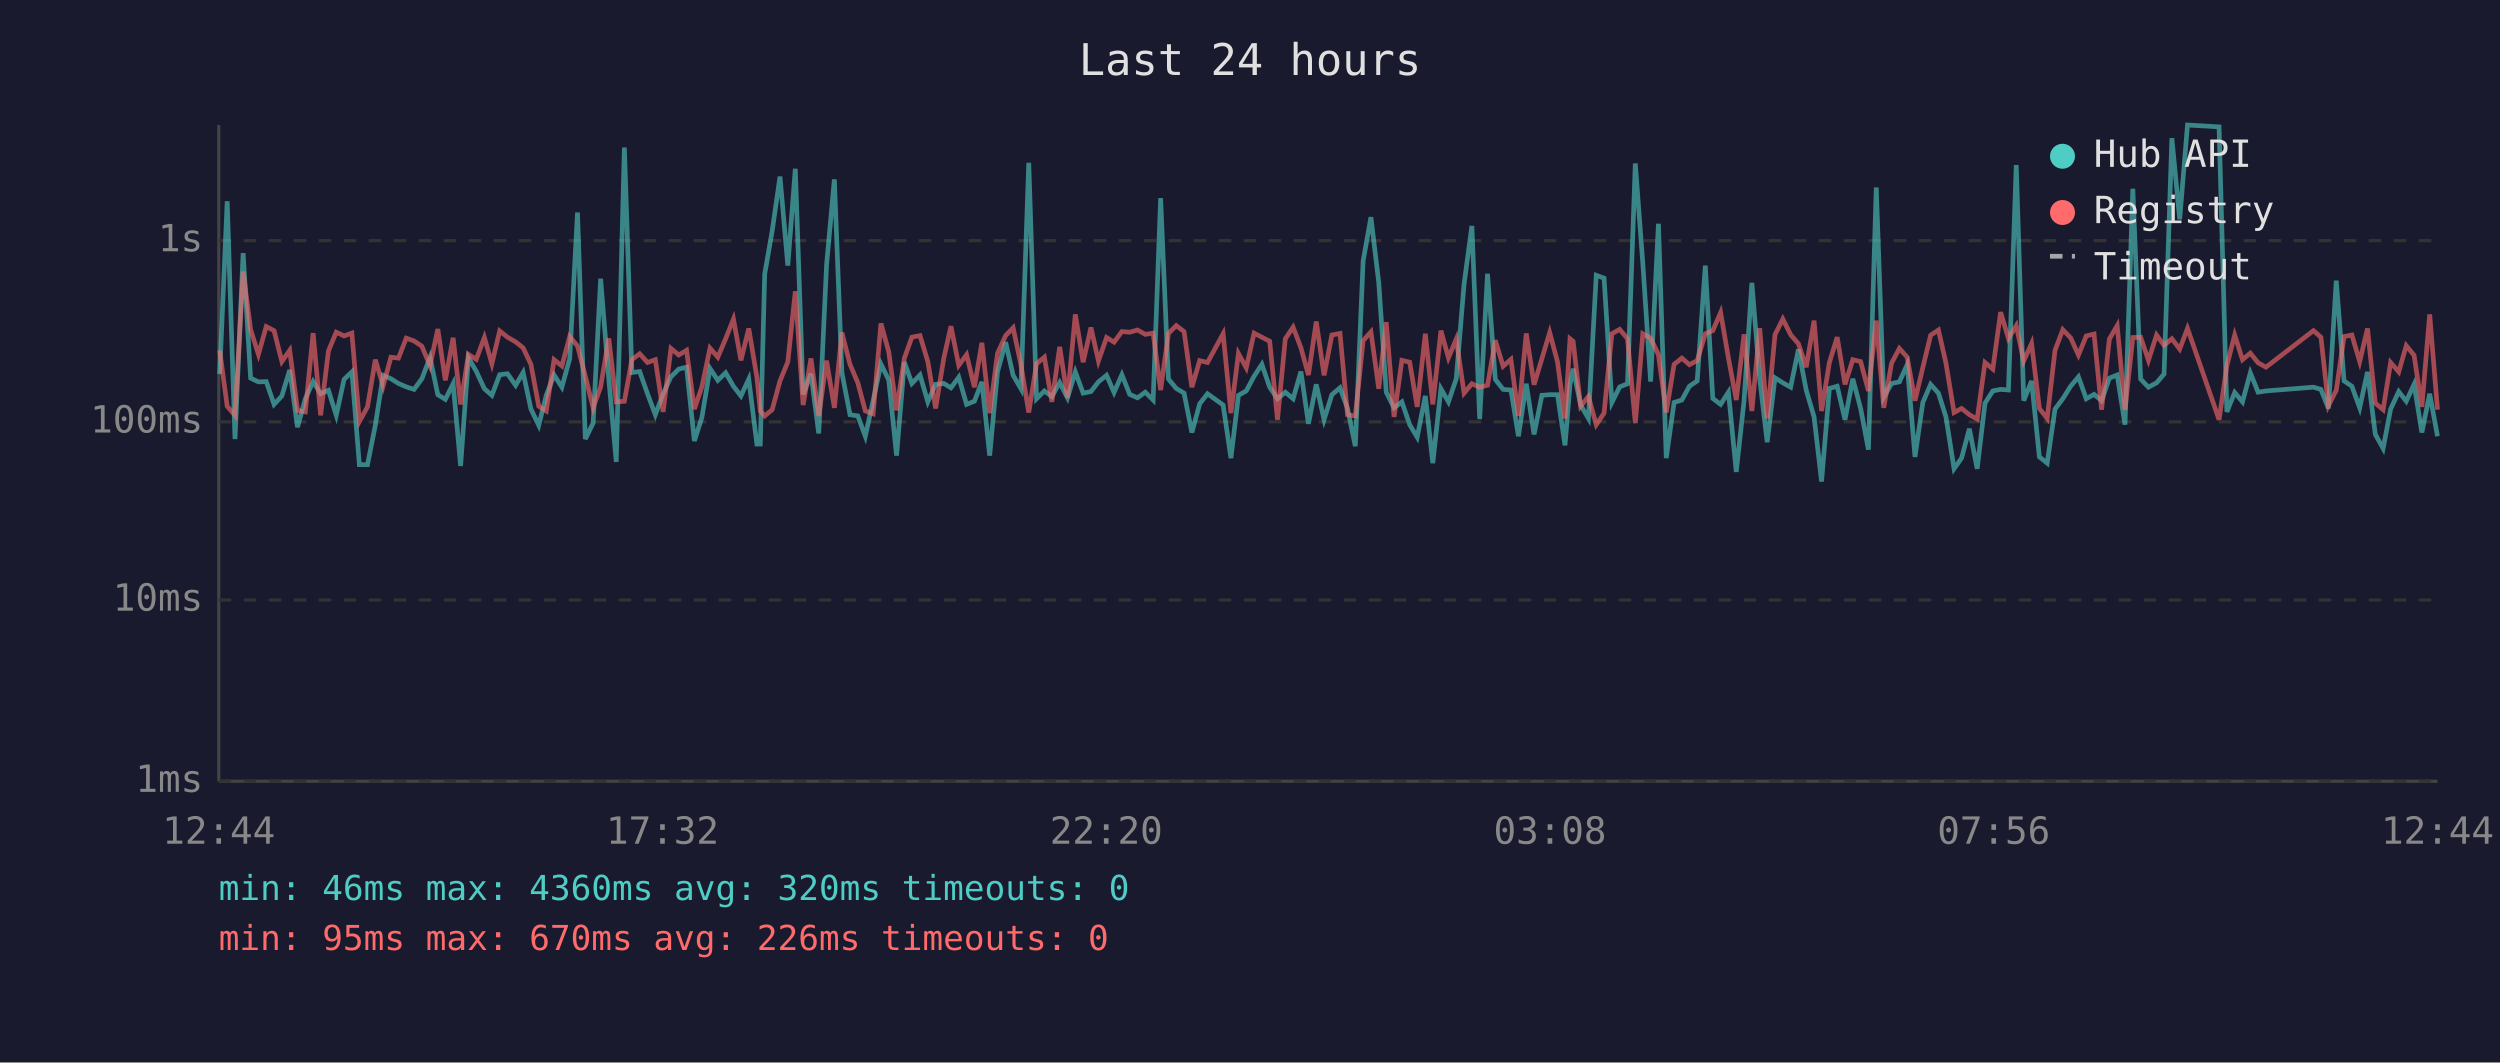
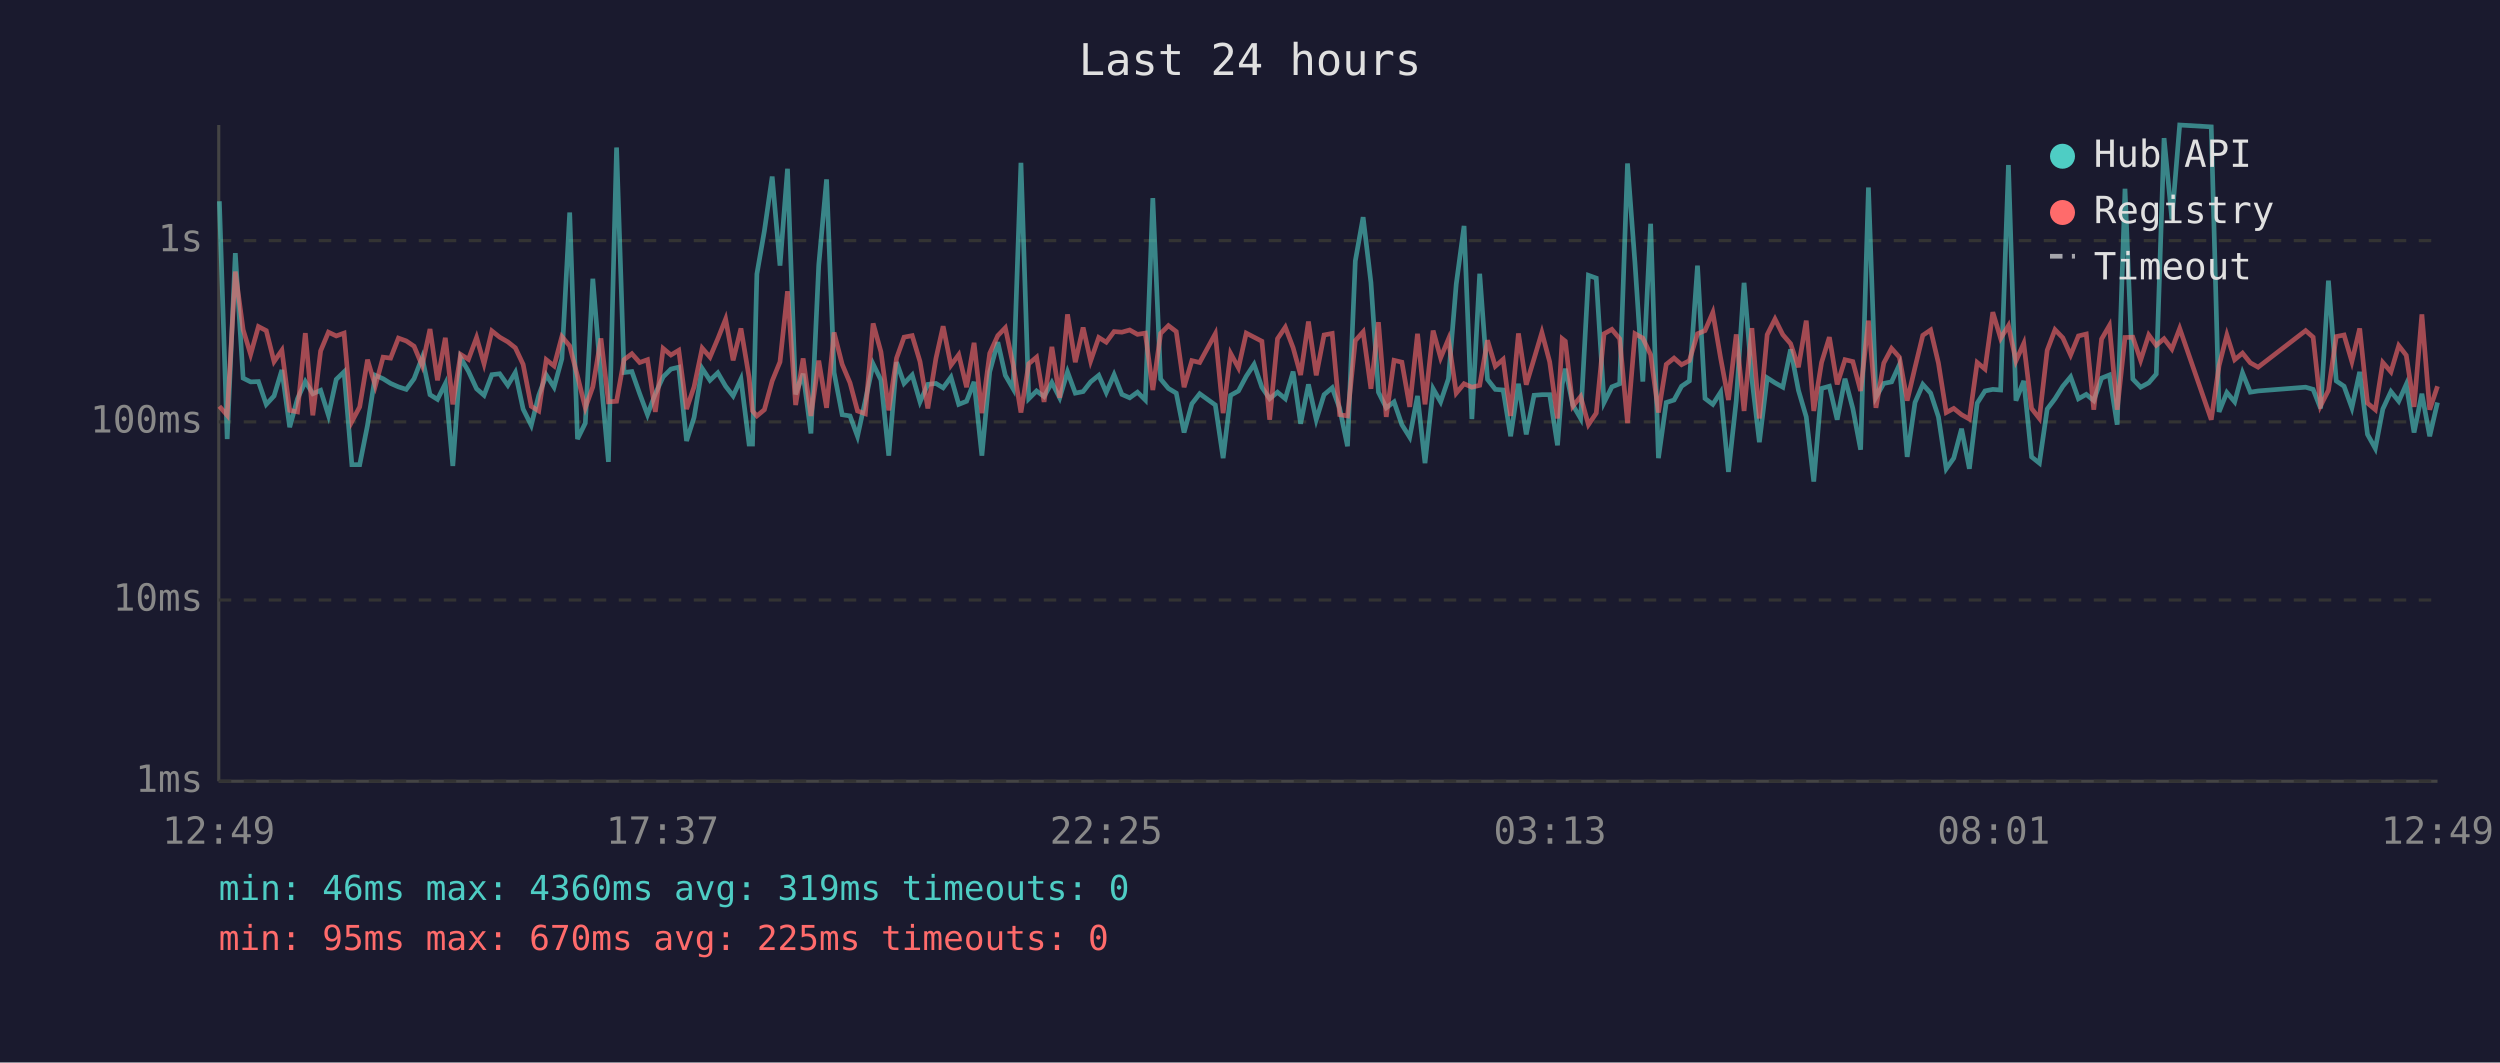
<svg xmlns="http://www.w3.org/2000/svg" viewBox="0 0 800 340" font-family="monospace" font-size="12">
  <rect width="800" height="340" fill="#1a1a2e" />
  <text x="400" y="24" fill="#e0e0e0" font-size="14" text-anchor="middle">Last 24 hours</text>
  <line x1="70" y1="40" x2="70" y2="250" stroke="#444" stroke-width="1" />
  <line x1="70" y1="250" x2="780" y2="250" stroke="#444" stroke-width="1" />
  <line x1="70" y1="250" x2="780" y2="250" stroke="#333" stroke-width="1" stroke-dasharray="4" />
  <text x="65" y="250" fill="#888" text-anchor="end" dominant-baseline="middle">1ms</text>
  <line x1="70" y1="192" x2="780" y2="192" stroke="#333" stroke-width="1" stroke-dasharray="4" />
  <text x="65" y="192" fill="#888" text-anchor="end" dominant-baseline="middle">10ms</text>
  <line x1="70" y1="135" x2="780" y2="135" stroke="#333" stroke-width="1" stroke-dasharray="4" />
  <text x="65" y="135" fill="#888" text-anchor="end" dominant-baseline="middle">100ms</text>
  <line x1="70" y1="77" x2="780" y2="77" stroke="#333" stroke-width="1" stroke-dasharray="4" />
  <text x="65" y="77" fill="#888" text-anchor="end" dominant-baseline="middle">1s</text>
-   <text x="70" y="270" fill="#888" text-anchor="middle">12:44</text>
-   <text x="212" y="270" fill="#888" text-anchor="middle">17:32</text>
-   <text x="354" y="270" fill="#888" text-anchor="middle">22:20</text>
-   <text x="496" y="270" fill="#888" text-anchor="middle">03:08</text>
-   <text x="638" y="270" fill="#888" text-anchor="middle">07:56</text>
-   <text x="780" y="270" fill="#888" text-anchor="middle">12:44</text>
-   <polyline points="70.3,119.7 72.7,64.4 75.2,140.5 77.8,81.0 80.2,121.0 82.7,122.2 85.2,122.1 87.7,129.4 90.2,126.7 92.7,118.4 95.2,136.7 97.7,127.6 100.2,122.1 102.6,126.0 105.1,124.9 107.6,132.9 110.1,121.4 112.6,119.0 115.0,148.7 117.6,148.7 120.1,136.1 122.6,120.1 125.1,121.2 127.5,122.7 130.0,123.8 132.5,124.6 135.0,121.2 137.6,114.4 140.1,126.3 142.5,127.8 145.0,122.8 147.4,149.1 149.9,114.5 152.4,118.8 155.0,124.4 157.4,126.5 159.9,119.9 162.4,119.6 165.0,123.3 167.4,119.2 169.9,130.9 172.4,136.1 174.8,126.5 177.3,120.0 179.8,123.9 182.3,114.8 184.8,68.0 187.3,140.5 189.8,135.4 192.2,89.2 194.8,121.2 197.2,147.8 199.8,47.2 202.2,119.2 204.7,118.9 207.2,126.0 209.7,132.7 212.2,126.0 214.7,120.6 217.2,118.1 219.7,117.5 222.2,141.1 224.6,133.6 227.2,117.9 229.7,121.7 232.2,119.3 234.7,123.6 237.1,126.7 239.6,121.3 242.2,142.1 243.3,142.1 244.7,87.7 247.1,73.9 249.6,56.5 252.1,85.0 254.5,54.0 257.0,126.2 259.5,119.6 262.0,138.7 264.5,84.8 267.0,57.4 269.4,119.2 272.0,132.7 274.5,133.1 276.9,139.6 279.4,128.2 281.9,116.5 284.4,121.6 286.9,145.8 289.4,115.9 291.8,122.7 294.4,120.0 296.9,128.6 299.4,123.0 302.0,122.7 304.3,124.1 306.8,120.7 309.3,129.4 311.8,128.4 314.2,122.2 316.7,145.8 319.2,119.0 321.8,109.5 324.2,120.1 326.7,124.4 329.2,52.1 331.7,127.6 334.2,125.1 336.6,126.9 339.1,122.4 341.6,127.3 344.1,119.0 346.6,125.8 349.1,125.3 351.5,122.2 354.1,120.1 356.5,125.6 359.0,119.9 361.5,126.2 364.0,127.3 366.5,125.5 369.0,128.0 371.4,63.4 373.9,121.3 376.4,124.3 378.9,125.8 381.4,138.4 383.9,129.2 386.4,126.0 391.4,129.6 393.9,146.6 396.3,126.5 398.8,125.1 401.3,120.4 403.8,116.6 406.3,123.9 408.8,127.6 411.3,125.5 413.8,127.6 416.3,118.9 418.7,135.6 421.2,123.0 423.7,134.3 426.2,126.3 428.8,124.1 431.2,130.7 433.7,142.8 436.2,83.5 438.7,69.5 441.2,90.4 443.6,125.5 446.1,130.5 448.6,128.6 451.1,135.9 453.5,139.9 456.1,126.7 458.5,148.2 461.1,124.4 463.5,128.6 466.0,121.2 468.5,90.9 471.0,72.3 473.5,134.1 476.0,87.6 478.5,121.4 481.0,124.6 483.5,124.8 485.9,139.6 488.4,122.8 490.9,139.0 493.4,126.5 495.9,126.3 498.4,126.3 500.8,142.5 502.4,123.0 503.4,118.0 505.8,129.6 508.3,133.9 510.8,88.1 513.3,89.0 515.8,128.8 518.3,123.8 520.8,122.8 523.3,52.3 525.7,84.3 528.2,122.1 530.7,71.6 533.2,146.6 535.7,128.8 538.2,128.0 540.6,123.6 543.1,121.9 545.7,85.0 548.1,127.5 550.6,129.4 553.1,125.5 555.6,151.0 558.1,128.2 560.6,90.5 563.1,121.2 565.5,141.5 568.0,120.9 570.5,122.5 573.0,123.9 575.5,111.8 578.0,124.9 580.5,133.4 582.9,154.1 585.4,124.3 587.9,123.6 590.4,134.3 592.9,121.2 595.4,130.7 597.9,143.9 600.4,60.0 602.8,127.1 605.3,122.7 607.8,122.2 610.3,116.7 612.8,146.2 615.3,128.8 617.8,123.0 620.3,125.8 622.7,133.4 625.3,150.0 627.7,146.6 630.2,137.2 632.7,150.0 635.2,129.0 637.7,125.1 640.2,124.6 642.7,124.8 645.2,52.8 647.6,128.2 650.1,121.9 652.6,146.2 655.1,148.2 657.6,130.9 660.1,127.6 662.6,123.6 665.1,120.6 667.6,127.6 670.1,126.2 672.5,128.2 675.0,121.0 677.5,120.0 680.0,135.9 682.5,60.4 685.0,121.3 687.5,123.9 690.1,122.5 692.5,119.7 695.0,44.2 697.5,70.2 700.0,40.0 710.1,40.6 712.6,131.8 715.1,125.6 717.6,128.6 720.1,119.3 722.6,125.5 725.1,125.1 740.3,123.9 742.7,124.6 745.1,130.7 747.6,89.8 750.1,121.9 752.6,123.6 755.1,130.5 757.6,119.0 760.1,139.0 762.6,143.5 765.0,130.9 767.6,125.3 770.0,128.4 772.5,123.0 775.0,138.4 777.5,126.0 780.0,139.6" fill="none" stroke="#4ecdc4" stroke-width="1.5" opacity="0.6" />
-   <polyline points="70.3,112.1 72.7,130.0 75.2,132.9 77.8,86.9 80.2,105.5 82.7,113.4 85.2,104.5 87.7,105.8 90.2,115.7 92.7,112.1 95.2,131.3 97.7,131.8 100.2,106.6 102.6,132.9 105.1,112.3 107.6,106.3 110.1,107.5 112.6,106.6 115.0,134.9 117.6,130.2 120.1,115.1 122.6,123.5 125.1,114.3 127.5,114.6 130.0,108.2 132.5,109.1 135.0,110.8 137.6,117.0 140.1,105.3 142.5,121.7 145.0,108.1 147.4,129.4 149.9,113.4 152.4,115.0 155.0,108.0 157.4,116.4 159.9,105.9 162.4,107.9 165.0,109.4 167.4,111.3 169.9,116.6 172.4,130.0 174.8,131.5 177.3,115.1 179.8,117.1 182.3,107.7 184.8,110.7 187.3,120.4 189.8,130.5 192.2,123.8 194.8,108.3 197.2,128.6 199.8,128.4 202.2,115.1 204.7,113.2 207.2,116.0 209.7,115.1 212.2,131.8 214.7,111.5 217.2,113.6 219.7,112.1 222.2,130.9 224.6,123.8 227.2,111.4 229.7,114.3 232.2,108.4 234.7,102.1 237.1,115.3 239.6,105.1 242.2,120.7 243.3,131.5 244.7,133.1 247.1,131.1 249.6,121.9 252.1,115.8 254.5,93.2 257.0,129.6 259.5,114.7 262.0,133.1 264.5,115.4 267.0,130.5 269.4,106.4 272.0,116.6 274.5,122.5 276.9,131.5 279.4,132.4 281.9,103.5 284.4,112.6 286.9,131.3 289.4,114.6 291.8,107.9 294.4,107.4 296.9,115.7 299.4,130.7 302.0,114.7 304.3,104.4 306.8,116.9 309.3,113.5 311.8,123.9 314.2,109.7 316.7,132.2 319.2,113.1 321.8,107.4 324.2,104.9 326.7,116.7 329.2,132.0 331.7,116.4 334.2,114.3 336.6,128.6 339.1,111.0 341.6,127.3 344.1,100.6 346.6,115.9 349.1,104.8 351.5,115.5 354.1,108.0 356.5,109.5 359.0,106.1 361.5,106.3 364.0,105.6 366.5,107.0 369.0,106.6 371.4,124.8 373.9,106.7 376.4,104.2 378.9,106.1 381.4,123.9 383.9,115.4 386.4,116.0 391.4,106.8 393.9,132.2 396.3,113.1 398.8,117.7 401.3,106.6 403.8,107.9 406.3,109.2 408.8,134.3 411.3,108.4 413.8,104.7 416.3,111.3 418.7,120.0 421.2,102.9 423.7,120.1 426.2,107.2 428.8,106.7 431.2,132.7 433.7,133.1 436.2,109.0 438.7,106.2 441.2,124.4 443.6,103.1 446.1,133.4 448.6,115.3 451.1,115.9 453.5,130.2 456.1,106.8 458.5,129.4 461.1,105.8 463.5,114.5 466.0,108.5 468.5,125.8 471.0,122.8 473.5,123.9 476.0,123.3 478.5,108.9 481.0,117.2 483.5,115.0 485.9,133.1 488.4,106.7 490.9,123.1 493.4,114.8 495.9,106.4 498.4,115.8 500.8,133.9 502.4,108.4 503.4,109.2 505.8,130.0 508.3,126.9 510.8,135.9 513.3,132.2 515.8,106.8 518.3,105.4 520.8,108.4 523.3,135.4 525.7,106.8 528.2,108.2 530.7,113.5 533.2,132.0 535.7,116.6 538.2,114.6 540.6,116.7 543.1,115.4 545.7,106.8 548.1,105.8 550.6,100.0 553.1,114.6 555.6,128.0 558.1,107.0 560.6,131.5 563.1,105.0 565.5,133.9 568.0,107.1 570.5,102.1 573.0,107.1 575.5,110.0 578.0,117.5 580.5,102.6 582.9,131.5 585.4,116.0 587.9,107.9 590.4,123.0 592.9,115.1 595.4,115.7 597.9,125.1 600.4,102.6 602.8,130.5 605.3,116.2 607.8,111.5 610.3,114.3 612.8,128.2 615.3,117.6 617.8,107.3 620.3,105.6 622.7,116.2 625.3,132.0 627.7,130.7 630.2,132.7 632.7,134.1 635.2,116.0 637.7,118.1 640.2,99.9 642.7,108.3 645.2,104.2 647.6,115.5 650.1,109.9 652.6,130.7 655.1,133.9 657.6,112.1 660.1,105.5 662.6,108.1 665.1,113.6 667.6,107.5 670.1,106.9 672.5,131.1 675.0,108.5 677.5,104.2 680.0,131.1 682.5,108.0 685.0,107.9 687.5,115.3 690.1,107.2 692.5,110.5 695.0,108.4 697.5,111.7 700.0,105.1 710.1,134.3 712.6,117.0 715.1,107.2 717.6,115.1 720.1,113.0 722.6,116.1 725.1,117.5 740.3,105.8 742.7,107.9 745.1,129.8 747.6,124.9 750.1,107.7 752.6,107.2 755.1,115.7 757.6,105.1 760.1,129.0 762.6,131.1 765.0,116.0 767.6,119.0 770.0,110.6 772.5,113.7 775.0,130.2 777.5,100.6 780.0,131.1" fill="none" stroke="#ff6b6b" stroke-width="1.5" opacity="0.6" />
+   <text x="70" y="270" fill="#888" text-anchor="middle">12:49</text>
+   <text x="212" y="270" fill="#888" text-anchor="middle">17:37</text>
+   <text x="354" y="270" fill="#888" text-anchor="middle">22:25</text>
+   <text x="496" y="270" fill="#888" text-anchor="middle">03:13</text>
+   <text x="638" y="270" fill="#888" text-anchor="middle">08:01</text>
+   <text x="780" y="270" fill="#888" text-anchor="middle">12:49</text>
+   <polyline points="70.2,64.4 72.7,140.5 75.3,81.0 77.8,121.0 80.2,122.2 82.7,122.1 85.2,129.4 87.7,126.7 90.2,118.4 92.7,136.7 95.2,127.6 97.7,122.1 100.1,126.0 102.6,124.9 105.1,132.9 107.6,121.4 110.1,119.0 112.6,148.7 115.1,148.7 117.6,136.1 120.1,120.1 122.6,121.2 125.0,122.7 127.5,123.8 130.0,124.6 132.5,121.2 135.1,114.4 137.6,126.3 140.0,127.8 142.5,122.8 144.9,149.1 147.4,114.5 149.9,118.8 152.5,124.4 154.9,126.5 157.4,119.9 159.9,119.6 162.5,123.3 164.9,119.2 167.4,130.9 170.0,136.1 172.4,126.5 174.8,120.0 177.3,123.9 179.8,114.8 182.3,68.0 184.8,140.5 187.3,135.4 189.7,89.2 192.3,121.2 194.7,147.8 197.3,47.2 199.7,119.2 202.2,118.9 204.7,126.0 207.2,132.7 209.7,126.0 212.2,120.6 214.7,118.1 217.2,117.5 219.7,141.1 222.1,133.6 224.7,117.9 227.2,121.7 229.7,119.3 232.2,123.6 234.6,126.7 237.1,121.3 239.7,142.1 240.8,142.1 242.2,87.7 244.6,73.9 247.1,56.5 249.6,85.0 252.0,54.0 254.6,126.2 257.0,119.6 259.5,138.7 262.0,84.8 264.5,57.4 266.9,119.2 269.5,132.7 272.0,133.1 274.4,139.6 276.9,128.2 279.4,116.5 281.9,121.6 284.4,145.8 286.9,115.9 289.3,122.7 291.9,120.0 294.4,128.6 296.9,123.0 299.5,122.7 301.8,124.1 304.3,120.7 306.8,129.4 309.3,128.4 311.7,122.2 314.2,145.8 316.7,119.0 319.3,109.5 321.7,120.1 324.2,124.4 326.7,52.1 329.2,127.6 331.7,125.1 334.1,126.9 336.6,122.4 339.1,127.3 341.6,119.0 344.1,125.8 346.6,125.3 349.0,122.2 351.6,120.1 354.0,125.6 356.5,119.9 359.0,126.2 361.5,127.3 364.0,125.5 366.5,128.0 368.9,63.4 371.4,121.3 373.9,124.3 376.4,125.8 378.9,138.4 381.4,129.2 383.9,126.0 388.9,129.6 391.4,146.6 393.8,126.5 396.3,125.1 398.8,120.4 401.3,116.6 403.8,123.9 406.3,127.6 408.8,125.5 411.3,127.6 413.8,118.9 416.2,135.6 418.7,123.0 421.2,134.3 423.7,126.3 426.3,124.1 428.7,130.7 431.2,142.8 433.7,83.5 436.2,69.5 438.7,90.4 441.1,125.5 443.6,130.5 446.1,128.6 448.6,135.9 451.1,139.9 453.6,126.7 456.0,148.2 458.6,124.4 461.0,128.6 463.5,121.2 466.0,90.9 468.5,72.3 471.0,134.1 473.5,87.6 476.0,121.4 478.5,124.6 481.0,124.8 483.4,139.6 485.9,122.8 488.4,139.0 490.9,126.5 493.4,126.3 495.9,126.3 498.4,142.5 499.9,123.0 500.9,118.0 503.3,129.6 505.8,133.9 508.3,88.1 510.8,89.0 513.3,128.8 515.8,123.8 518.3,122.8 520.8,52.3 523.2,84.3 525.7,122.1 528.2,71.6 530.7,146.6 533.2,128.8 535.7,128.0 538.1,123.6 540.6,121.9 543.2,85.0 545.6,127.5 548.1,129.4 550.6,125.5 553.1,151.0 555.6,128.2 558.1,90.5 560.6,121.2 563.0,141.5 565.5,120.9 568.0,122.5 570.5,123.9 573.0,111.8 575.5,124.9 578.0,133.4 580.4,154.1 582.9,124.3 585.4,123.6 587.9,134.3 590.4,121.2 592.9,130.7 595.4,143.9 597.9,60.0 600.3,127.1 602.8,122.7 605.3,122.2 607.8,116.7 610.3,146.2 612.8,128.8 615.3,123.0 617.8,125.8 620.3,133.4 622.8,150.0 625.2,146.6 627.7,137.2 630.2,150.0 632.7,129.0 635.2,125.1 637.7,124.6 640.2,124.8 642.7,52.8 645.1,128.2 647.6,121.9 650.1,146.2 652.6,148.2 655.1,130.9 657.6,127.6 660.1,123.6 662.6,120.6 665.1,127.6 667.6,126.2 670.0,128.2 672.5,121.0 675.0,120.0 677.5,135.9 680.0,60.4 682.5,121.3 685.0,123.9 687.6,122.5 690.0,119.7 692.5,44.2 695.0,70.2 697.5,40.0 707.6,40.6 710.1,131.8 712.6,125.6 715.1,128.6 717.6,119.3 720.1,125.5 722.6,125.1 737.8,123.9 740.2,124.6 742.6,130.7 745.1,89.8 747.6,121.9 750.1,123.6 752.6,130.5 755.1,119.0 757.6,139.0 760.1,143.5 762.5,130.9 765.1,125.3 767.6,128.4 770.0,123.0 772.5,138.4 775.0,126.0 777.5,139.6 780.0,128.8" fill="none" stroke="#4ecdc4" stroke-width="1.5" opacity="0.6" />
+   <polyline points="70.2,130.0 72.7,132.9 75.3,86.9 77.8,105.5 80.2,113.4 82.7,104.5 85.2,105.8 87.7,115.7 90.2,112.1 92.7,131.3 95.2,131.8 97.7,106.6 100.1,132.9 102.6,112.3 105.1,106.3 107.6,107.5 110.1,106.6 112.6,134.9 115.1,130.2 117.6,115.1 120.1,123.5 122.6,114.3 125.0,114.6 127.5,108.2 130.0,109.1 132.5,110.8 135.1,117.0 137.6,105.3 140.0,121.7 142.5,108.1 144.9,129.4 147.4,113.4 149.9,115.0 152.5,108.0 154.9,116.4 157.4,105.9 159.9,107.9 162.5,109.4 164.9,111.3 167.4,116.6 170.0,130.0 172.4,131.5 174.8,115.1 177.3,117.1 179.8,107.7 182.3,110.7 184.8,120.4 187.3,130.5 189.7,123.8 192.3,108.3 194.7,128.6 197.3,128.4 199.7,115.1 202.2,113.2 204.7,116.0 207.2,115.1 209.7,131.8 212.2,111.5 214.7,113.6 217.2,112.1 219.7,130.9 222.1,123.8 224.7,111.4 227.2,114.3 229.7,108.4 232.2,102.1 234.6,115.3 237.1,105.1 239.7,120.7 240.8,131.5 242.2,133.1 244.6,131.1 247.1,121.9 249.6,115.8 252.0,93.2 254.6,129.6 257.0,114.7 259.5,133.1 262.0,115.4 264.5,130.5 266.9,106.4 269.5,116.6 272.0,122.5 274.4,131.5 276.9,132.4 279.4,103.5 281.9,112.6 284.4,131.3 286.9,114.6 289.3,107.9 291.9,107.4 294.4,115.7 296.9,130.7 299.5,114.7 301.8,104.4 304.3,116.9 306.8,113.5 309.3,123.9 311.7,109.7 314.2,132.2 316.7,113.1 319.3,107.4 321.7,104.9 324.2,116.7 326.7,132.0 329.2,116.4 331.7,114.3 334.1,128.6 336.6,111.0 339.1,127.3 341.6,100.6 344.1,115.9 346.6,104.8 349.0,115.5 351.6,108.0 354.0,109.5 356.5,106.1 359.0,106.3 361.5,105.6 364.0,107.0 366.5,106.6 368.9,124.8 371.4,106.7 373.9,104.2 376.4,106.1 378.9,123.9 381.4,115.4 383.9,116.0 388.9,106.8 391.4,132.2 393.8,113.1 396.3,117.7 398.8,106.6 401.3,107.9 403.8,109.2 406.3,134.3 408.8,108.4 411.3,104.7 413.8,111.3 416.2,120.0 418.7,102.9 421.2,120.1 423.7,107.2 426.3,106.7 428.7,132.7 431.2,133.1 433.7,109.0 436.2,106.2 438.7,124.4 441.1,103.1 443.6,133.4 446.1,115.3 448.6,115.9 451.1,130.2 453.6,106.8 456.0,129.4 458.6,105.8 461.0,114.5 463.5,108.5 466.0,125.8 468.5,122.8 471.0,123.9 473.5,123.3 476.0,108.9 478.5,117.2 481.0,115.0 483.4,133.1 485.9,106.7 488.4,123.1 490.9,114.8 493.4,106.4 495.9,115.8 498.4,133.9 499.9,108.4 500.9,109.2 503.3,130.0 505.8,126.9 508.3,135.9 510.8,132.2 513.3,106.8 515.8,105.4 518.3,108.4 520.8,135.4 523.2,106.8 525.7,108.2 528.2,113.5 530.7,132.0 533.2,116.6 535.7,114.6 538.1,116.7 540.6,115.4 543.2,106.8 545.6,105.8 548.1,100.0 550.6,114.6 553.1,128.0 555.6,107.0 558.1,131.5 560.6,105.0 563.0,133.9 565.5,107.1 568.0,102.1 570.5,107.1 573.0,110.0 575.5,117.5 578.0,102.6 580.4,131.5 582.9,116.0 585.4,107.9 587.9,123.0 590.4,115.1 592.9,115.7 595.4,125.1 597.9,102.6 600.3,130.5 602.8,116.2 605.3,111.5 607.8,114.3 610.3,128.2 612.8,117.6 615.3,107.3 617.8,105.6 620.3,116.2 622.8,132.0 625.2,130.7 627.7,132.7 630.2,134.1 632.7,116.0 635.2,118.1 637.7,99.9 640.2,108.3 642.7,104.2 645.1,115.5 647.6,109.9 650.1,130.7 652.6,133.9 655.1,112.1 657.6,105.5 660.1,108.1 662.6,113.6 665.1,107.5 667.6,106.9 670.0,131.1 672.5,108.5 675.0,104.2 677.5,131.1 680.0,108.0 682.5,107.9 685.0,115.3 687.6,107.2 690.0,110.5 692.5,108.4 695.0,111.7 697.5,105.1 707.6,134.3 710.1,117.0 712.6,107.2 715.1,115.1 717.6,113.0 720.1,116.1 722.6,117.5 737.8,105.8 740.2,107.9 742.6,129.8 745.1,124.9 747.6,107.7 750.1,107.2 752.6,115.7 755.1,105.1 757.6,129.0 760.1,131.1 762.5,116.0 765.1,119.0 767.6,110.6 770.0,113.7 772.5,130.2 775.0,100.6 777.5,131.1 780.0,123.6" fill="none" stroke="#ff6b6b" stroke-width="1.5" opacity="0.6" />
  <circle cx="660" cy="50" r="4" fill="#4ecdc4" />
  <text x="670" y="50" fill="#e0e0e0" dominant-baseline="middle">Hub API</text>
  <circle cx="660" cy="68" r="4" fill="#ff6b6b" />
  <text x="670" y="68" fill="#e0e0e0" dominant-baseline="middle">Registry</text>
  <line x1="656" y1="82" x2="664" y2="82" stroke="#e0e0e0" stroke-width="1.5" stroke-dasharray="4,3" opacity="0.7" />
  <text x="670" y="86" fill="#e0e0e0" dominant-baseline="middle">Timeout</text>
-   <text x="70" y="288" fill="#4ecdc4" font-size="11">min: 46ms  max: 4360ms  avg: 320ms  timeouts: 0</text>
-   <text x="70" y="304" fill="#ff6b6b" font-size="11">min: 95ms  max: 670ms  avg: 226ms  timeouts: 0</text>
+   <text x="70" y="288" fill="#4ecdc4" font-size="11">min: 46ms  max: 4360ms  avg: 319ms  timeouts: 0</text>
+   <text x="70" y="304" fill="#ff6b6b" font-size="11">min: 95ms  max: 670ms  avg: 225ms  timeouts: 0</text>
</svg>
